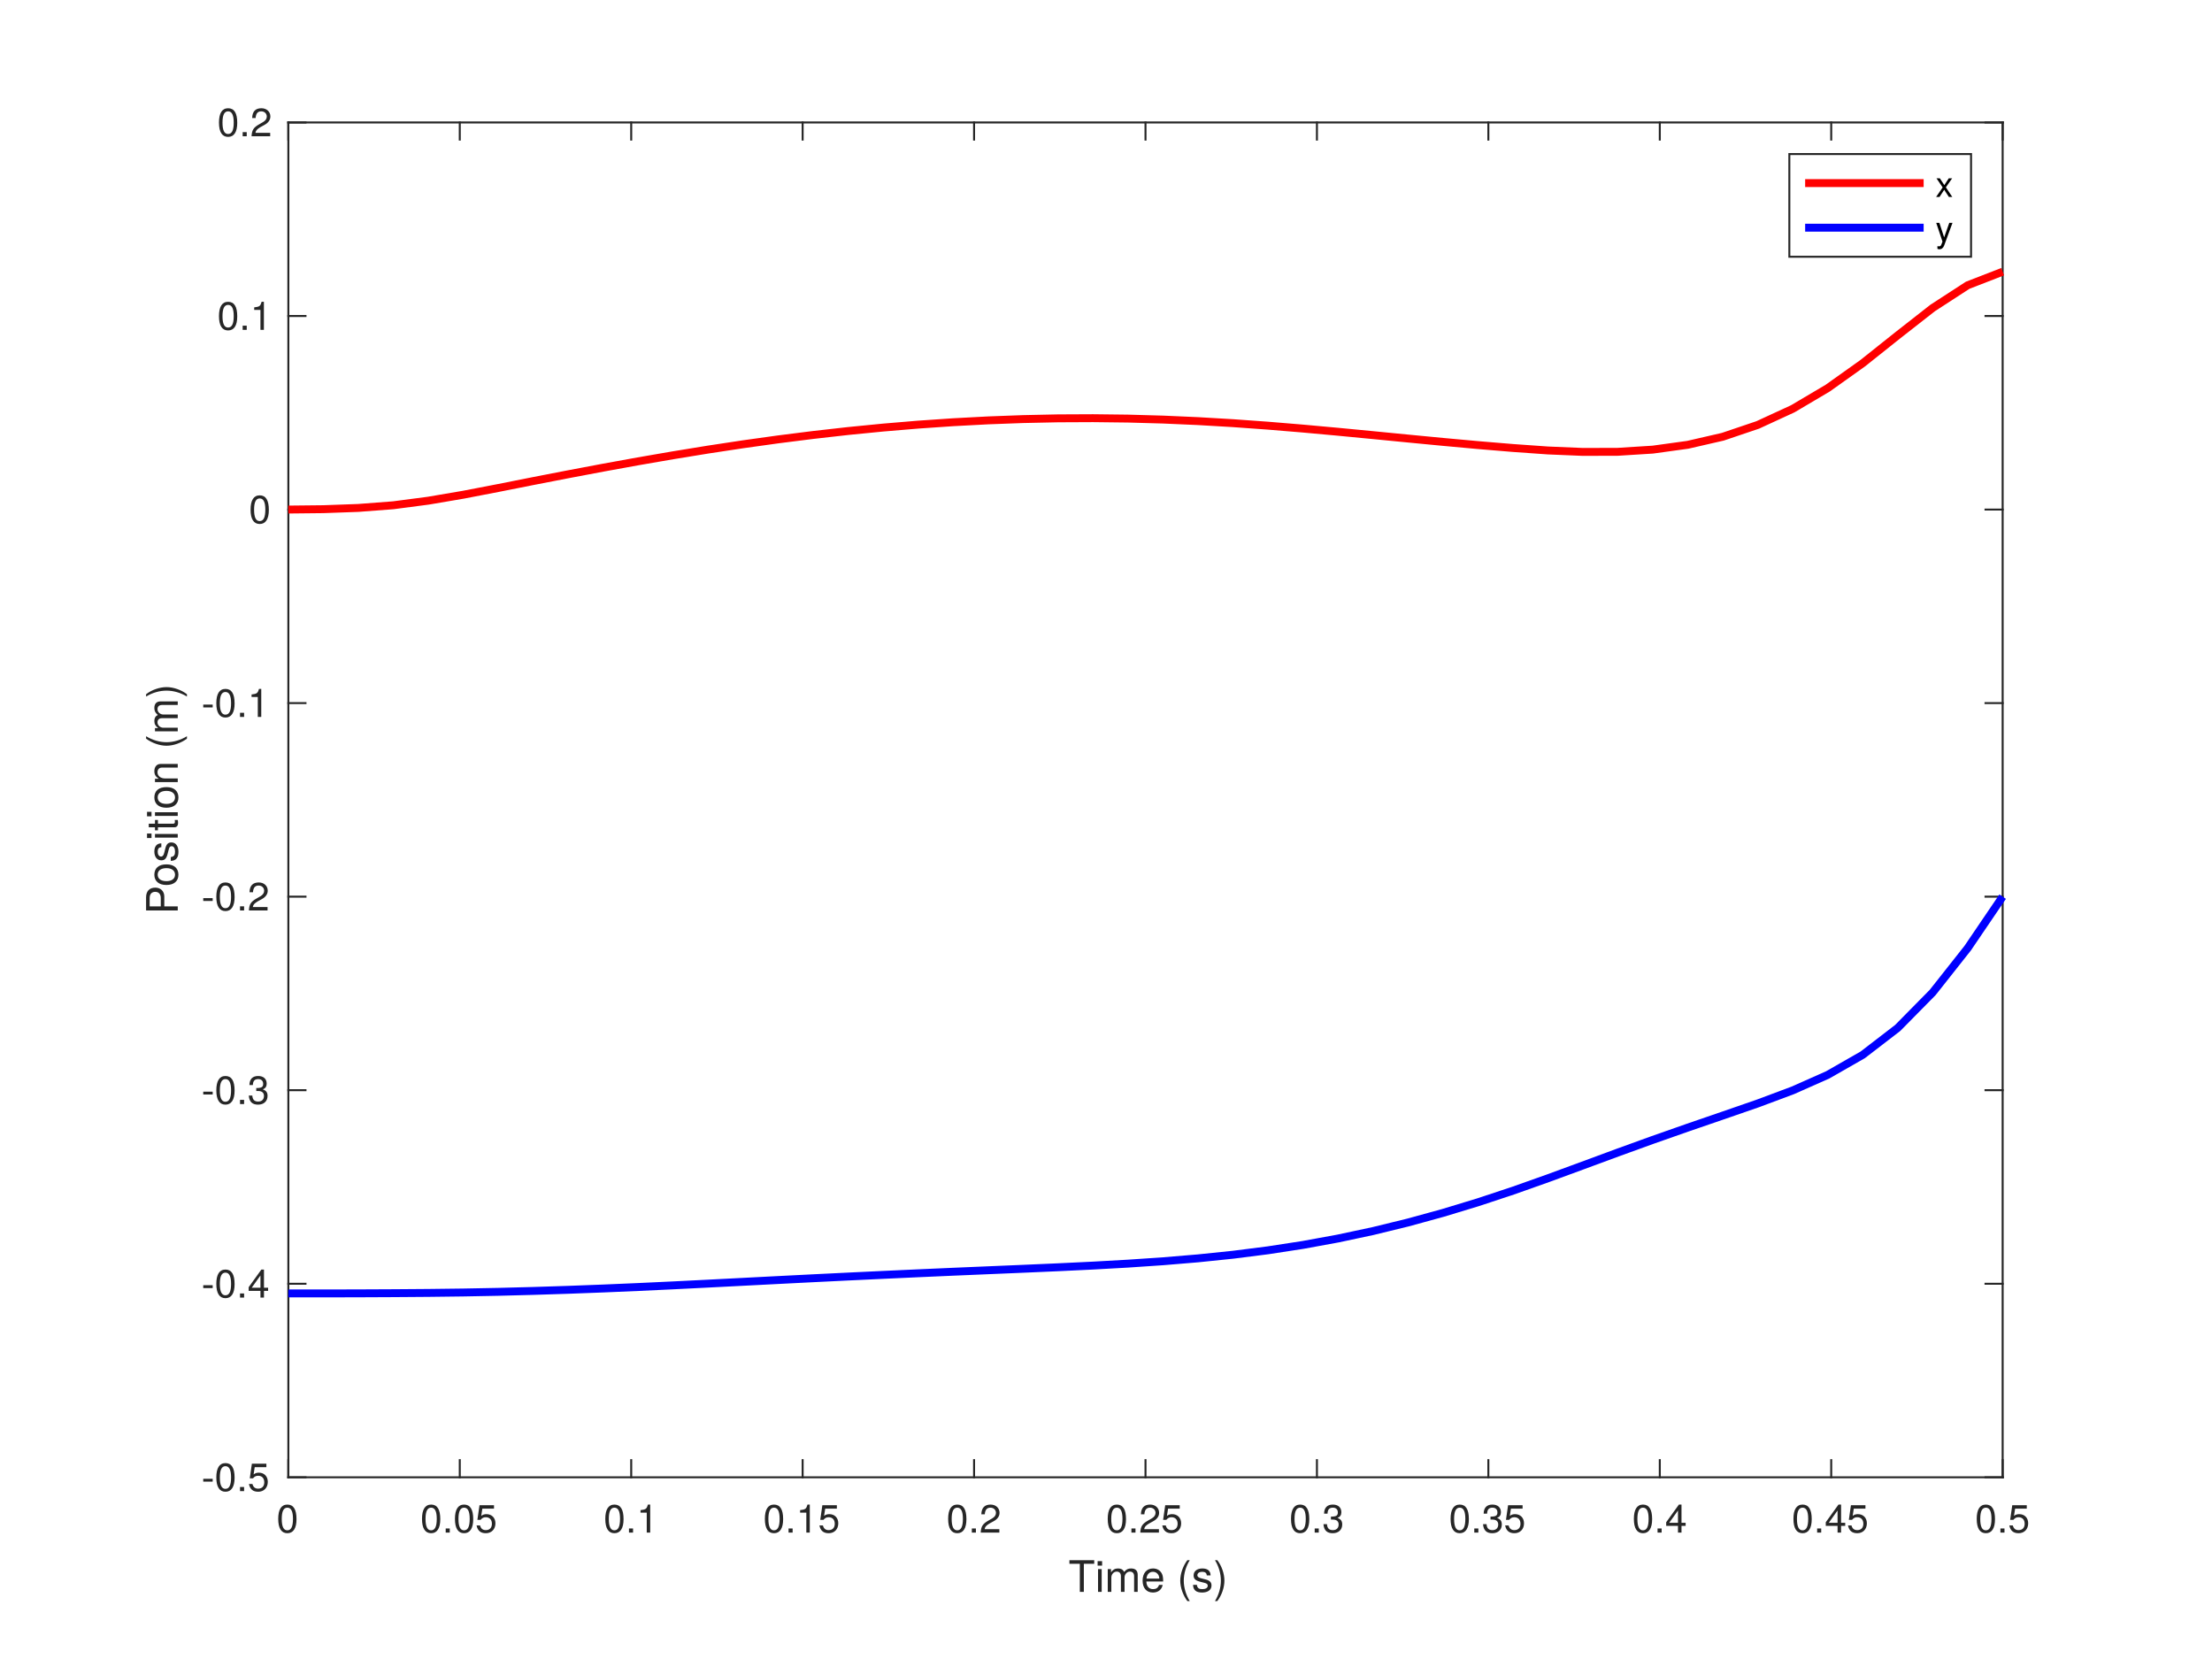
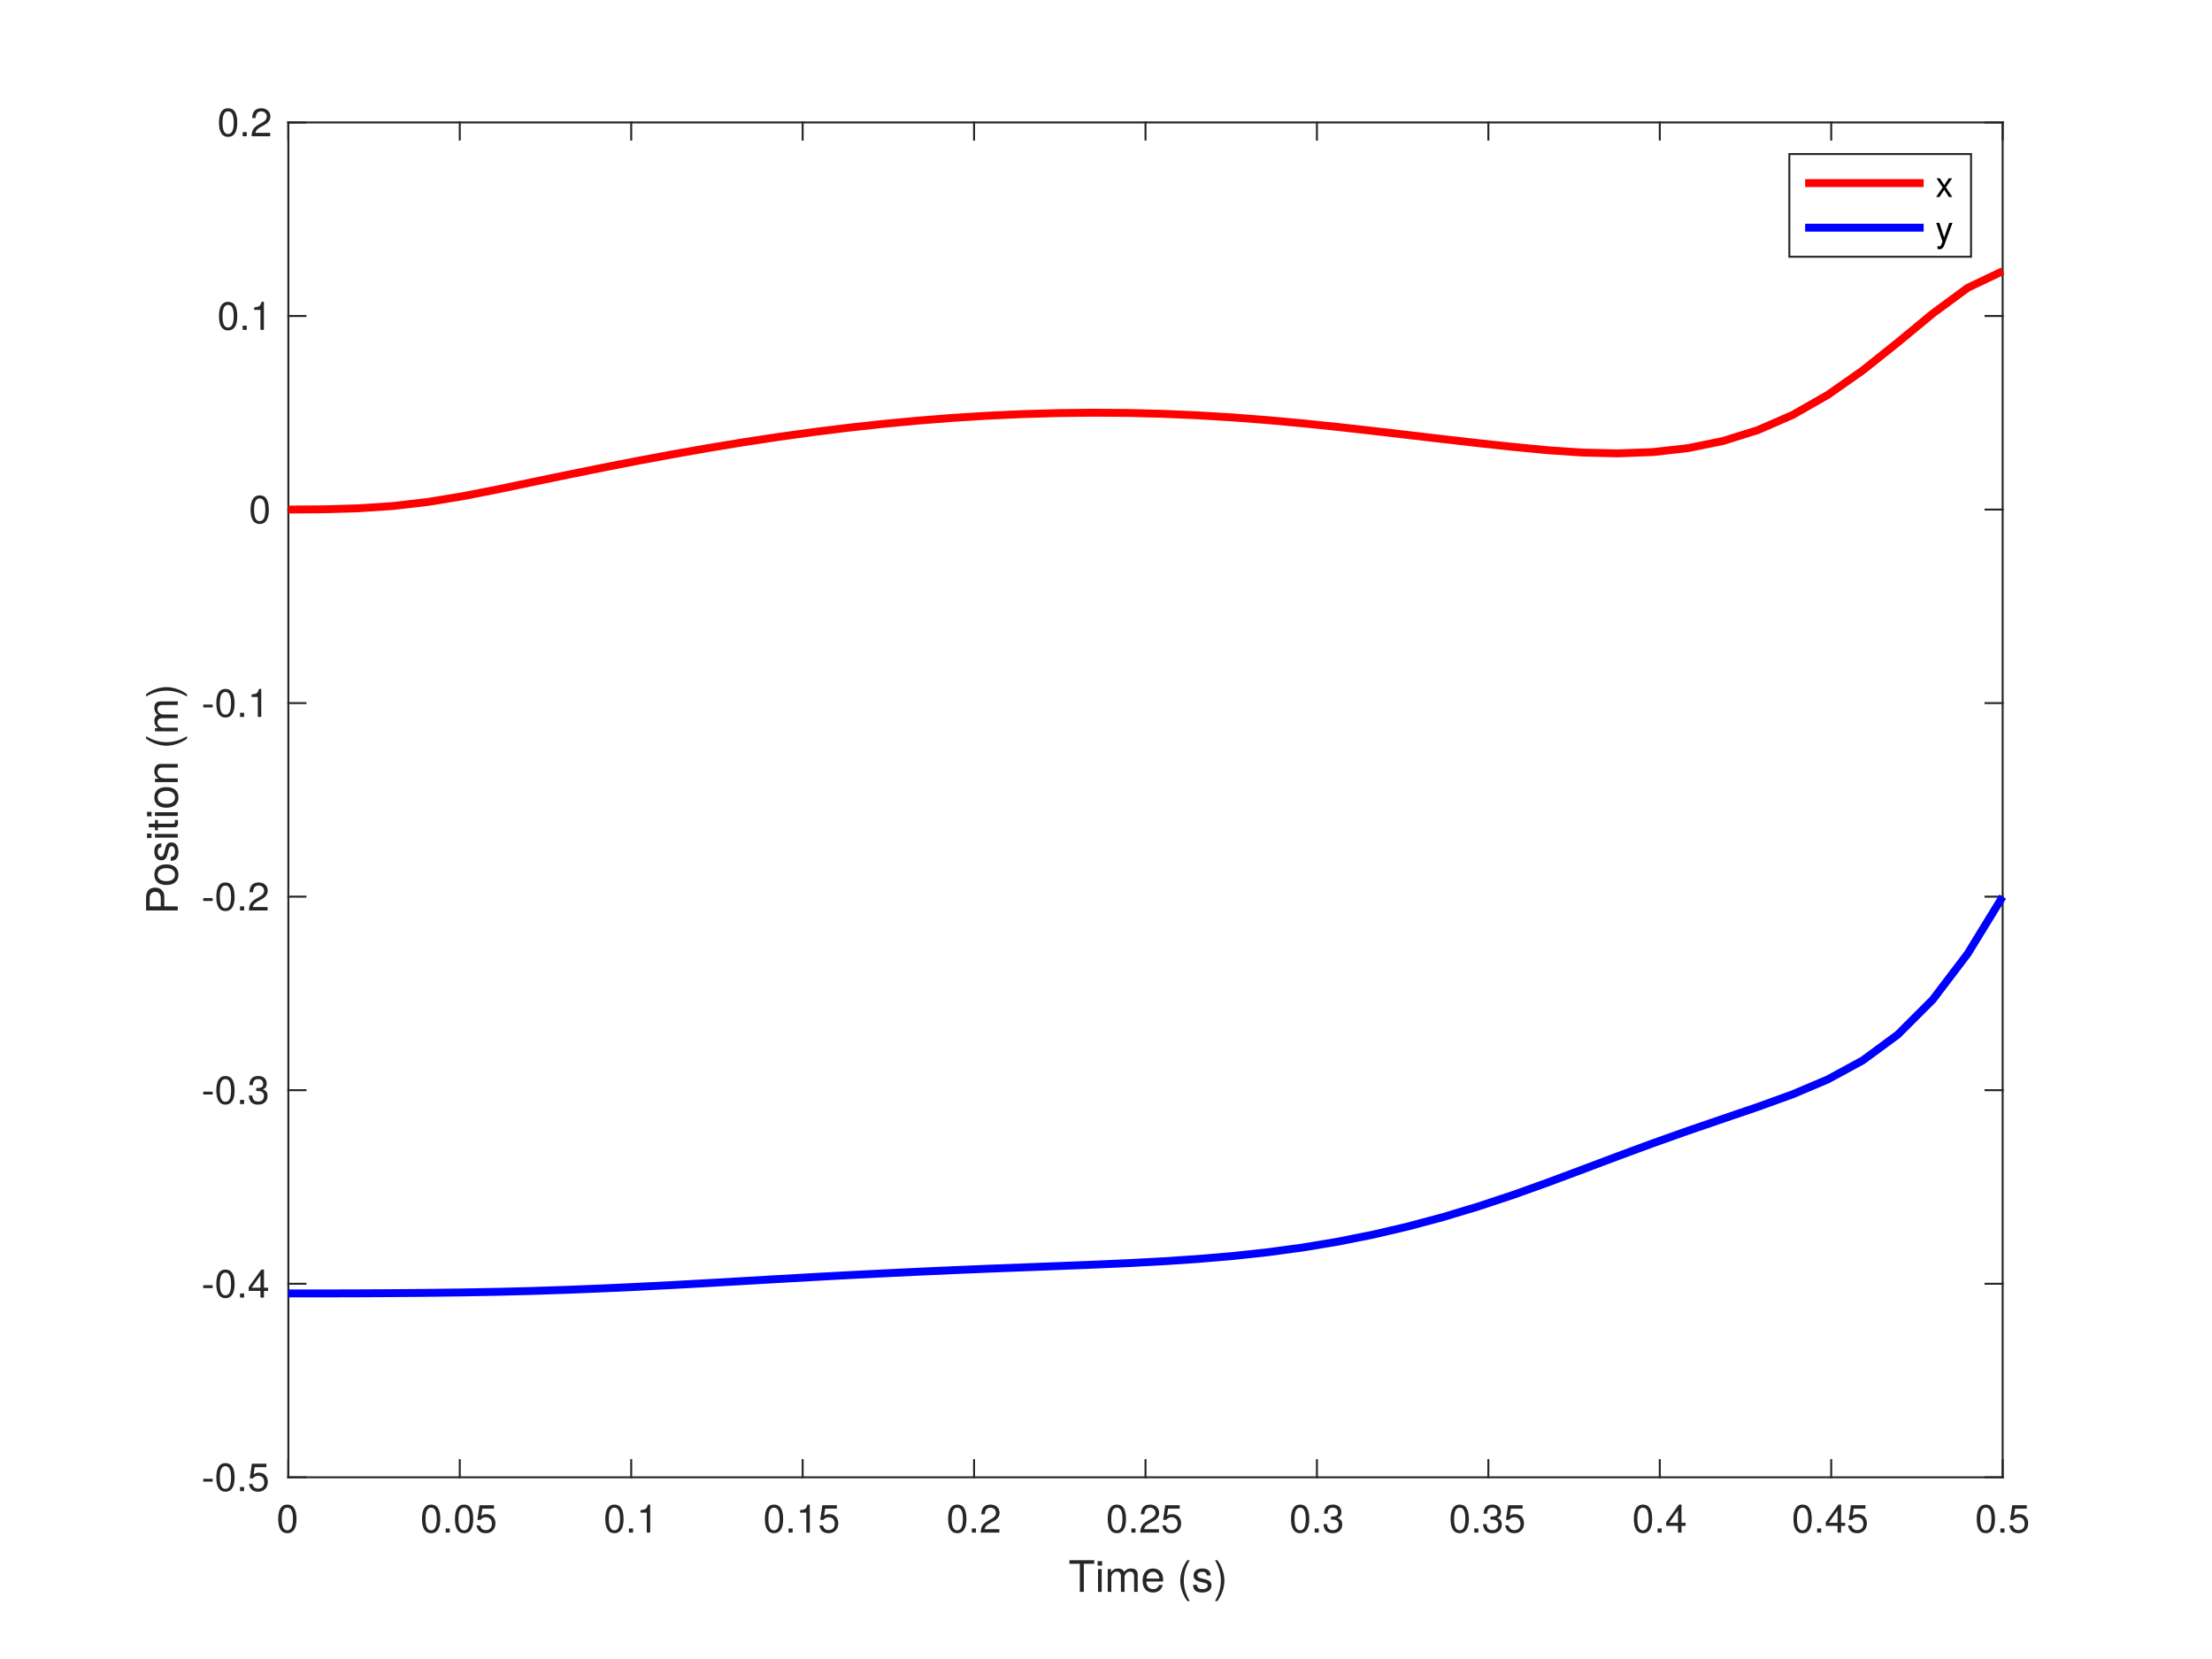
<svg xmlns="http://www.w3.org/2000/svg" style="fill-opacity:1; color-rendering:auto; color-interpolation:auto; text-rendering:auto; stroke:black; stroke-linecap:square; stroke-miterlimit:10; shape-rendering:auto; stroke-opacity:1; fill:black; stroke-dasharray:none; font-weight:normal; stroke-width:1; font-family:'Dialog'; font-style:normal; stroke-linejoin:miter; font-size:12px; stroke-dashoffset:0; image-rendering:auto;" width="560" height="420">
  <defs id="genericDefs" />
  <g>
    <defs id="defs1">
      <clipPath clipPathUnits="userSpaceOnUse" id="clipPath1">
        <path d="M0 0 L560 0 L560 420 L0 420 L0 0 Z" />
      </clipPath>
      <font horiz-adv-x="50.0" id="font1">
        <font-face ascent="95.2" descent="21.3" units-per-em="100" style="font-style:normal; font-family:Helvetica Neue; font-weight:normal;" />
        <missing-glyph horiz-adv-x="50.0" d="M40.9 66.6 L10.2 66.6 L10.2 4.7 L40.9 4.7 ZM46 71.2 L46 0.1 L5.1 0.1 L5.1 71.2 Z" />
        <glyph unicode="0" horiz-adv-x="55.6" d="M13.2 34.9 Q13.2 37.5 13.25 40.65 Q13.3 43.8 13.75 46.95 Q14.2 50.1 15.05 53.1 Q15.9 56.1 17.55 58.35 Q19.2 60.6 21.7 62 Q24.2 63.4 27.8 63.4 Q31.4 63.4 33.9 62 Q36.4 60.6 38.05 58.35 Q39.7 56.1 40.55 53.1 Q41.4 50.1 41.85 46.95 Q42.3 43.8 42.35 40.65 Q42.4 37.5 42.4 34.9 Q42.4 30.9 42.15 25.95 Q41.9 21 40.55 16.65 Q39.2 12.3 36.2 9.3 Q33.2 6.3 27.8 6.3 Q22.4 6.3 19.4 9.3 Q16.4 12.3 15.05 16.65 Q13.7 21 13.45 25.95 Q13.2 30.9 13.2 34.9 ZM4.2 34.8 Q4.2 30.9 4.4 26.7 Q4.6 22.5 5.4 18.5 Q6.2 14.5 7.7 10.95 Q9.2 7.4 11.8 4.7 Q14.4 2 18.35 0.45 Q22.3 -1.1 27.8 -1.1 Q33.4 -1.1 37.3 0.45 Q41.2 2 43.8 4.7 Q46.4 7.4 47.9 10.95 Q49.4 14.5 50.2 18.5 Q51 22.5 51.2 26.7 Q51.4 30.9 51.4 34.8 Q51.4 38.7 51.2 42.9 Q51 47.1 50.2 51.1 Q49.4 55.1 47.9 58.7 Q46.4 62.3 43.8 65 Q41.2 67.7 37.25 69.3 Q33.3 70.9 27.8 70.9 Q22.3 70.9 18.35 69.3 Q14.4 67.7 11.8 65 Q9.2 62.3 7.7 58.7 Q6.2 55.1 5.4 51.1 Q4.6 47.1 4.4 42.9 Q4.2 38.7 4.2 34.8 Z" />
        <glyph unicode="5" horiz-adv-x="55.6" d="M47 62.2 L47 69.7 L12 69.7 L5.4 32.9 L12.7 32.5 Q15.2 35.5 18.45 37.35 Q21.7 39.2 25.9 39.2 Q29.5 39.2 32.45 38 Q35.4 36.8 37.5 34.65 Q39.6 32.5 40.75 29.55 Q41.9 26.6 41.9 23.1 Q41.9 18.9 40.7 15.75 Q39.5 12.6 37.45 10.5 Q35.4 8.4 32.65 7.35 Q29.9 6.3 26.9 6.3 Q23.7 6.3 21.05 7.25 Q18.4 8.2 16.45 9.95 Q14.5 11.7 13.35 14.05 Q12.2 16.4 12 19.1 L3.5 19.1 Q3.6 14.3 5.4 10.5 Q7.2 6.7 10.3 4.15 Q13.4 1.6 17.45 0.25 Q21.5 -1.1 26.1 -1.1 Q32.3 -1.1 36.95 0.85 Q41.6 2.8 44.7 6.1 Q47.8 9.4 49.35 13.65 Q50.9 17.9 50.9 22.4 Q50.9 28.5 49.1 33.05 Q47.3 37.6 44.2 40.65 Q41.1 43.7 36.9 45.2 Q32.7 46.7 28 46.7 Q24.4 46.7 20.75 45.45 Q17.1 44.2 14.8 41.6 L14.6 41.8 L18.4 62.2 Z" />
        <glyph unicode="." horiz-adv-x="27.8" d="M8.3 11.1 L8.3 0 L19.4 0 L19.4 11.1 Z" />
        <glyph unicode="1" horiz-adv-x="55.6" d="M35.6 0 L35.6 70.9 L29.1 70.9 Q28.4 66.9 26.5 64.3 Q24.6 61.7 21.85 60.2 Q19.1 58.7 15.7 58.15 Q12.3 57.6 8.7 57.6 L8.7 50.8 L27.1 50.8 L27.1 0 Z" />
        <glyph unicode="2" horiz-adv-x="55.6" d="M4.4 45.8 L12.9 45.8 Q12.8 49 13.55 52.15 Q14.3 55.3 16 57.8 Q17.7 60.3 20.35 61.85 Q23 63.4 26.7 63.4 Q29.5 63.4 32 62.5 Q34.5 61.6 36.35 59.9 Q38.2 58.2 39.3 55.85 Q40.4 53.5 40.4 50.6 Q40.4 46.9 39.25 44.1 Q38.1 41.3 35.85 38.9 Q33.6 36.5 30.2 34.15 Q26.8 31.8 22.3 29 Q18.6 26.8 15.2 24.3 Q11.8 21.8 9.1 18.5 Q6.4 15.2 4.65 10.75 Q2.9 6.3 2.4 0 L48.7 0 L48.7 7.5 L12.3 7.5 Q12.9 10.8 14.85 13.35 Q16.8 15.9 19.55 18.1 Q22.3 20.3 25.6 22.25 Q28.9 24.2 32.2 26.2 Q35.5 28.3 38.6 30.6 Q41.7 32.9 44.1 35.75 Q46.5 38.6 47.95 42.2 Q49.4 45.8 49.4 50.5 Q49.4 55.5 47.65 59.3 Q45.9 63.1 42.9 65.65 Q39.9 68.2 35.85 69.55 Q31.8 70.9 27.2 70.9 Q21.6 70.9 17.2 69 Q12.8 67.1 9.85 63.75 Q6.9 60.4 5.5 55.8 Q4.1 51.2 4.4 45.8 Z" />
        <glyph unicode="3" horiz-adv-x="55.6" d="M21.8 40.5 L21.8 33.3 Q24.2 33.6 26.9 33.6 Q30.1 33.6 32.85 32.75 Q35.6 31.9 37.6 30.15 Q39.6 28.4 40.8 25.85 Q42 23.3 42 20 Q42 16.8 40.75 14.25 Q39.5 11.7 37.4 9.95 Q35.3 8.2 32.5 7.25 Q29.7 6.3 26.6 6.3 Q19.3 6.3 15.5 10.65 Q11.7 15 11.5 21.9 L3 21.9 Q2.9 16.4 4.55 12.1 Q6.2 7.8 9.3 4.85 Q12.4 1.9 16.8 0.4 Q21.2 -1.1 26.6 -1.1 Q31.6 -1.1 36.05 0.25 Q40.5 1.6 43.8 4.3 Q47.1 7 49.05 11.05 Q51 15.1 51 20.4 Q51 26.8 47.85 31.5 Q44.7 36.2 38.2 37.6 L38.2 37.8 Q42.4 39.7 45.2 43.4 Q48 47.1 48 51.9 Q48 56.8 46.35 60.4 Q44.7 64 41.8 66.3 Q38.9 68.6 34.95 69.75 Q31 70.9 26.4 70.9 Q21.1 70.9 17.05 69.2 Q13 67.5 10.3 64.5 Q7.6 61.5 6.15 57.3 Q4.7 53.1 4.5 48 L13 48 Q13 51.1 13.8 53.9 Q14.6 56.7 16.25 58.8 Q17.9 60.9 20.45 62.15 Q23 63.4 26.4 63.4 Q31.8 63.4 35.4 60.55 Q39 57.7 39 52 Q39 49.2 37.9 47 Q36.8 44.8 34.95 43.35 Q33.1 41.9 30.65 41.15 Q28.2 40.4 25.5 40.4 L23.7 40.4 Q23.2 40.4 22.7 40.4 Q22.3 40.4 21.8 40.5 Z" />
        <glyph unicode="4" horiz-adv-x="55.6" d="M33.9 24.1 L10.1 24.1 L33.7 58.8 L33.9 58.8 ZM41.9 24.1 L41.9 70.9 L35.1 70.9 L2.8 24.8 L2.8 16.6 L33.9 16.6 L33.9 0 L41.9 0 L41.9 16.6 L51.5 16.6 L51.5 24.1 Z" />
        <glyph unicode=")" horiz-adv-x="25.9" d="M-0.9 -19.7 L5.5 -19.7 Q13.3 -9.4 17.25 2.55 Q21.2 14.5 21.2 26.3 Q21.2 32.9 20.1 38.9 Q19 44.9 16.95 50.65 Q14.9 56.4 12 61.95 Q9.1 67.5 5.5 73.1 L-0.9 73.1 Q6.1 61.6 9.15 50.25 Q12.2 38.9 12.2 26.3 Q12.2 14.1 9.2 2.85 Q6.2 -8.4 -0.9 -19.7 Z" />
        <glyph unicode="s" horiz-adv-x="50.0" d="M11.6 16.3 L3.1 16.3 Q3.3 11.5 5.1 8.15 Q6.9 4.8 9.9 2.75 Q12.9 0.7 16.8 -0.2 Q20.7 -1.1 25 -1.1 Q28.9 -1.1 32.85 -0.35 Q36.8 0.4 39.95 2.3 Q43.1 4.2 45.05 7.3 Q47 10.4 47 15.1 Q47 18.8 45.55 21.3 Q44.1 23.8 41.75 25.45 Q39.4 27.1 36.35 28.1 Q33.3 29.1 30.1 29.8 Q27.1 30.5 24.1 31.15 Q21.1 31.8 18.7 32.75 Q16.3 33.7 14.75 35.15 Q13.2 36.6 13.2 38.8 Q13.2 40.8 14.2 42.05 Q15.2 43.3 16.8 44.05 Q18.4 44.8 20.35 45.1 Q22.3 45.4 24.2 45.4 Q26.3 45.4 28.35 44.95 Q30.4 44.5 32.1 43.5 Q33.8 42.5 34.9 40.85 Q36 39.2 36.2 36.7 L44.7 36.7 Q44.4 41.4 42.7 44.55 Q41 47.7 38.15 49.55 Q35.3 51.4 31.6 52.15 Q27.9 52.9 23.5 52.9 Q20.1 52.9 16.65 52.05 Q13.2 51.2 10.45 49.45 Q7.7 47.7 5.95 44.9 Q4.2 42.1 4.2 38.2 Q4.2 33.2 6.7 30.4 Q9.2 27.6 12.95 26.05 Q16.7 24.5 21.1 23.65 Q25.5 22.8 29.25 21.75 Q33 20.7 35.5 19 Q38 17.3 38 14 Q38 11.6 36.8 10.05 Q35.6 8.5 33.75 7.7 Q31.9 6.9 29.7 6.6 Q27.5 6.3 25.5 6.3 Q22.9 6.3 20.45 6.8 Q18 7.3 16.05 8.45 Q14.1 9.6 12.9 11.55 Q11.7 13.5 11.6 16.3 Z" />
        <glyph unicode="(" horiz-adv-x="25.9" d="M20.4 -19.7 L26.9 -19.7 Q19.8 -8.2 16.75 3.1 Q13.7 14.4 13.7 27 Q13.7 39.3 16.7 50.5 Q19.7 61.7 26.9 73.1 L20.4 73.1 Q12.6 62.8 8.65 50.8 Q4.7 38.8 4.7 27 Q4.7 20.4 5.8 14.4 Q6.9 8.4 8.95 2.7 Q11 -3 13.9 -8.55 Q16.8 -14.1 20.4 -19.7 Z" />
        <glyph unicode=" " horiz-adv-x="27.8" d="" />
        <glyph unicode="e" horiz-adv-x="53.7" d="M42.3 30.8 L12.6 30.8 Q12.8 33.8 13.9 36.45 Q15 39.1 16.9 41.1 Q18.8 43.1 21.45 44.25 Q24.1 45.4 27.4 45.4 Q30.6 45.4 33.25 44.25 Q35.9 43.1 37.85 41.15 Q39.8 39.2 40.95 36.5 Q42.1 33.8 42.3 30.8 ZM50.5 16.4 L42.1 16.4 Q41 11.3 37.55 8.8 Q34.1 6.3 28.7 6.3 Q24.5 6.3 21.4 7.7 Q18.3 9.1 16.3 11.45 Q14.3 13.8 13.4 16.85 Q12.5 19.9 12.6 23.3 L51.3 23.3 Q51.5 28 50.45 33.2 Q49.4 38.4 46.65 42.8 Q43.9 47.2 39.35 50.05 Q34.8 52.9 27.9 52.9 Q22.6 52.9 18.15 50.9 Q13.7 48.9 10.45 45.3 Q7.2 41.7 5.4 36.8 Q3.6 31.9 3.6 26 Q3.8 20.1 5.35 15.1 Q6.9 10.1 10 6.5 Q13.1 2.9 17.65 0.9 Q22.2 -1.1 28.4 -1.1 Q37.2 -1.1 43 3.3 Q48.8 7.7 50.5 16.4 Z" />
        <glyph unicode="m" horiz-adv-x="85.3" d="M6.4 51.7 L6.4 0 L14.9 0 L14.9 32.2 Q14.9 33.7 15.65 35.95 Q16.4 38.2 18.05 40.3 Q19.7 42.4 22.35 43.9 Q25 45.4 28.7 45.4 Q31.6 45.4 33.45 44.55 Q35.3 43.7 36.4 42.15 Q37.5 40.6 37.95 38.5 Q38.4 36.4 38.4 33.9 L38.4 0 L46.9 0 L46.9 32.2 Q46.9 38.2 50.5 41.8 Q54.1 45.4 60.4 45.4 Q63.5 45.4 65.45 44.5 Q67.4 43.6 68.5 42.05 Q69.6 40.5 70 38.4 Q70.4 36.3 70.4 33.9 L70.4 0 L78.9 0 L78.9 37.9 Q78.9 41.9 77.65 44.75 Q76.4 47.6 74.15 49.4 Q71.9 51.2 68.75 52.05 Q65.6 52.9 61.7 52.9 Q56.6 52.9 52.35 50.6 Q48.1 48.3 45.5 44.1 Q43.9 48.9 40 50.9 Q36.1 52.9 31.3 52.9 Q20.4 52.9 14.6 44.1 L14.4 44.1 L14.4 51.7 Z" />
        <glyph unicode="i" horiz-adv-x="22.2" d="M15.4 61 L15.4 71.4 L6.9 71.4 L6.9 61 ZM6.9 51.7 L6.9 0 L15.4 0 L15.4 51.7 Z" />
        <glyph unicode="T" horiz-adv-x="57.4" d="M24 63.4 L24 0 L33.5 0 L33.5 63.4 L57.3 63.4 L57.3 71.4 L0.2 71.4 L0.2 63.4 Z" />
        <glyph unicode="-" horiz-adv-x="38.9" d="M5 31.8 L5 23.8 L33.9 23.8 L33.9 31.8 Z" />
        <glyph unicode="n" horiz-adv-x="55.6" d="M6.4 51.7 L6.4 0 L14.9 0 L14.9 29.2 Q14.9 32.7 15.85 35.65 Q16.8 38.6 18.7 40.8 Q20.6 43 23.45 44.2 Q26.3 45.4 30.2 45.4 Q35.1 45.4 37.9 42.6 Q40.7 39.8 40.7 35 L40.7 0 L49.2 0 L49.2 34 Q49.2 38.2 48.35 41.65 Q47.5 45.1 45.4 47.6 Q43.3 50.1 39.9 51.5 Q36.5 52.9 31.4 52.9 Q19.9 52.9 14.6 43.5 L14.4 43.5 L14.4 51.7 Z" />
        <glyph unicode="t" horiz-adv-x="31.5" d="M18.2 51.7 L18.2 67.2 L9.7 67.2 L9.7 51.7 L0.9 51.7 L0.9 44.2 L9.7 44.2 L9.7 11.3 Q9.7 7.7 10.4 5.5 Q11.1 3.3 12.55 2.1 Q14 0.9 16.35 0.45 Q18.7 0 22 0 L28.5 0 L28.5 7.5 L24.6 7.5 Q22.6 7.5 21.35 7.65 Q20.1 7.8 19.4 8.3 Q18.7 8.8 18.45 9.7 Q18.2 10.6 18.2 12.1 L18.2 44.2 L28.5 44.2 L28.5 51.7 Z" />
        <glyph unicode="o" horiz-adv-x="57.4" d="M12.6 25.8 Q12.6 30.5 13.85 34.15 Q15.1 37.8 17.3 40.3 Q19.5 42.8 22.45 44.1 Q25.4 45.4 28.7 45.4 Q32 45.4 34.95 44.1 Q37.9 42.8 40.1 40.3 Q42.3 37.8 43.55 34.15 Q44.8 30.5 44.8 25.8 Q44.8 21.1 43.55 17.45 Q42.3 13.8 40.1 11.35 Q37.9 8.9 34.95 7.6 Q32 6.3 28.7 6.3 Q25.4 6.3 22.45 7.6 Q19.5 8.9 17.3 11.35 Q15.1 13.8 13.85 17.45 Q12.6 21.1 12.6 25.8 ZM3.6 25.8 Q3.6 20.1 5.2 15.2 Q6.8 10.3 10 6.65 Q13.2 3 17.9 0.95 Q22.6 -1.1 28.7 -1.1 Q34.9 -1.1 39.55 0.95 Q44.2 3 47.4 6.65 Q50.6 10.3 52.2 15.2 Q53.8 20.1 53.8 25.8 Q53.8 31.5 52.2 36.45 Q50.6 41.4 47.4 45.05 Q44.2 48.7 39.55 50.8 Q34.9 52.9 28.7 52.9 Q22.6 52.9 17.9 50.8 Q13.2 48.7 10 45.05 Q6.8 41.4 5.2 36.45 Q3.6 31.5 3.6 25.8 Z" />
        <glyph unicode="P" horiz-adv-x="64.8" d="M17.3 37.2 L17.3 63.4 L35.9 63.4 Q44 63.4 47.75 60.05 Q51.5 56.7 51.5 50.3 Q51.5 43.9 47.75 40.5 Q44 37.1 35.9 37.2 ZM7.8 71.4 L7.8 0 L17.3 0 L17.3 29.2 L39.1 29.2 Q49.9 29.1 55.45 34.7 Q61 40.3 61 50.3 Q61 60.3 55.45 65.85 Q49.9 71.4 39.1 71.4 Z" />
        <glyph unicode="x" horiz-adv-x="51.8" d="M20.3 27.2 L0.9 0 L11.2 0 L25.6 21.4 L40 0 L50.9 0 L30.9 27.9 L48.7 51.7 L38.5 51.7 L25.6 33.6 L13.2 51.7 L2.3 51.7 Z" />
        <glyph unicode="y" horiz-adv-x="50.0" d="M26.7 -6.9 Q25.2 -10.7 23.75 -13.3 Q22.3 -15.9 20.55 -17.55 Q18.8 -19.2 16.65 -19.95 Q14.5 -20.7 11.7 -20.7 Q10.2 -20.7 8.7 -20.5 Q7.2 -20.3 5.8 -19.8 L5.8 -12 Q6.9 -12.5 8.35 -12.85 Q9.8 -13.2 10.8 -13.2 Q13.4 -13.2 15.15 -11.95 Q16.9 -10.7 17.8 -8.4 L21.3 0.3 L0.8 51.7 L10.4 51.7 L25.5 9.4 L25.7 9.4 L40.2 51.7 L49.2 51.7 Z" />
      </font>
    </defs>
    <g style="fill:white; stroke:white;">
      <rect x="0" y="0" width="560" style="clip-path:url(#clipPath1); stroke:none;" height="420" />
    </g>
    <g style="fill:white; text-rendering:optimizeSpeed; color-rendering:optimizeSpeed; image-rendering:optimizeSpeed; shape-rendering:crispEdges; stroke:white; color-interpolation:sRGB;">
      <rect x="0" width="560" height="420" y="0" style="stroke:none;" />
      <path style="stroke:none;" d="M73 374 L507 374 L507 31 L73 31 Z" />
    </g>
    <g style="fill:rgb(38,38,38); text-rendering:geometricPrecision; image-rendering:optimizeQuality; color-rendering:optimizeQuality; stroke-linejoin:round; stroke:rgb(38,38,38); color-interpolation:linearRGB; stroke-width:0.5;">
      <line y2="374" style="fill:none;" x1="73" x2="507" y1="374" />
      <line y2="31" style="fill:none;" x1="73" x2="507" y1="31" />
      <line y2="369.66" style="fill:none;" x1="73" x2="73" y1="374" />
      <line y2="369.66" style="fill:none;" x1="116.4" x2="116.4" y1="374" />
      <line y2="369.66" style="fill:none;" x1="159.8" x2="159.8" y1="374" />
      <line y2="369.66" style="fill:none;" x1="203.2" x2="203.2" y1="374" />
      <line y2="369.66" style="fill:none;" x1="246.6" x2="246.6" y1="374" />
      <line y2="369.66" style="fill:none;" x1="290" x2="290" y1="374" />
      <line y2="369.66" style="fill:none;" x1="333.4" x2="333.4" y1="374" />
      <line y2="369.66" style="fill:none;" x1="376.8" x2="376.8" y1="374" />
      <line y2="369.66" style="fill:none;" x1="420.2" x2="420.2" y1="374" />
      <line y2="369.66" style="fill:none;" x1="463.6" x2="463.6" y1="374" />
      <line y2="369.66" style="fill:none;" x1="507" x2="507" y1="374" />
      <line y2="35.34" style="fill:none;" x1="73" x2="73" y1="31" />
      <line y2="35.34" style="fill:none;" x1="116.4" x2="116.4" y1="31" />
      <line y2="35.34" style="fill:none;" x1="159.8" x2="159.8" y1="31" />
      <line y2="35.34" style="fill:none;" x1="203.2" x2="203.2" y1="31" />
      <line y2="35.34" style="fill:none;" x1="246.6" x2="246.6" y1="31" />
      <line y2="35.34" style="fill:none;" x1="290" x2="290" y1="31" />
      <line y2="35.34" style="fill:none;" x1="333.4" x2="333.4" y1="31" />
      <line y2="35.34" style="fill:none;" x1="376.8" x2="376.8" y1="31" />
      <line y2="35.34" style="fill:none;" x1="420.2" x2="420.2" y1="31" />
      <line y2="35.34" style="fill:none;" x1="463.6" x2="463.6" y1="31" />
      <line y2="35.34" style="fill:none;" x1="507" x2="507" y1="31" />
    </g>
    <g transform="translate(73,378)" style="font-size:10px; fill:rgb(38,38,38); text-rendering:geometricPrecision; image-rendering:optimizeQuality; color-rendering:optimizeQuality; font-family:'Helvetica Neue'; stroke:rgb(38,38,38); color-interpolation:linearRGB;">
      <text x="-3" xml:space="preserve" y="10" style="stroke:none;">0</text>
    </g>
    <g transform="translate(116.4,378)" style="font-size:10px; fill:rgb(38,38,38); text-rendering:geometricPrecision; image-rendering:optimizeQuality; color-rendering:optimizeQuality; font-family:'Helvetica Neue'; stroke:rgb(38,38,38); color-interpolation:linearRGB;">
      <text x="-10" xml:space="preserve" y="10" style="stroke:none;">0.05</text>
    </g>
    <g transform="translate(159.8,378)" style="font-size:10px; fill:rgb(38,38,38); text-rendering:geometricPrecision; image-rendering:optimizeQuality; color-rendering:optimizeQuality; font-family:'Helvetica Neue'; stroke:rgb(38,38,38); color-interpolation:linearRGB;">
      <text x="-7" xml:space="preserve" y="10" style="stroke:none;">0.1</text>
    </g>
    <g transform="translate(203.2,378)" style="font-size:10px; fill:rgb(38,38,38); text-rendering:geometricPrecision; image-rendering:optimizeQuality; color-rendering:optimizeQuality; font-family:'Helvetica Neue'; stroke:rgb(38,38,38); color-interpolation:linearRGB;">
      <text x="-10" xml:space="preserve" y="10" style="stroke:none;">0.15</text>
    </g>
    <g transform="translate(246.6,378)" style="font-size:10px; fill:rgb(38,38,38); text-rendering:geometricPrecision; image-rendering:optimizeQuality; color-rendering:optimizeQuality; font-family:'Helvetica Neue'; stroke:rgb(38,38,38); color-interpolation:linearRGB;">
      <text x="-7" xml:space="preserve" y="10" style="stroke:none;">0.2</text>
    </g>
    <g transform="translate(290,378)" style="font-size:10px; fill:rgb(38,38,38); text-rendering:geometricPrecision; image-rendering:optimizeQuality; color-rendering:optimizeQuality; font-family:'Helvetica Neue'; stroke:rgb(38,38,38); color-interpolation:linearRGB;">
      <text x="-10" xml:space="preserve" y="10" style="stroke:none;">0.25</text>
    </g>
    <g transform="translate(333.4,378)" style="font-size:10px; fill:rgb(38,38,38); text-rendering:geometricPrecision; image-rendering:optimizeQuality; color-rendering:optimizeQuality; font-family:'Helvetica Neue'; stroke:rgb(38,38,38); color-interpolation:linearRGB;">
      <text x="-7" xml:space="preserve" y="10" style="stroke:none;">0.3</text>
    </g>
    <g transform="translate(376.8,378)" style="font-size:10px; fill:rgb(38,38,38); text-rendering:geometricPrecision; image-rendering:optimizeQuality; color-rendering:optimizeQuality; font-family:'Helvetica Neue'; stroke:rgb(38,38,38); color-interpolation:linearRGB;">
      <text x="-10" xml:space="preserve" y="10" style="stroke:none;">0.35</text>
    </g>
    <g transform="translate(420.2,378)" style="font-size:10px; fill:rgb(38,38,38); text-rendering:geometricPrecision; image-rendering:optimizeQuality; color-rendering:optimizeQuality; font-family:'Helvetica Neue'; stroke:rgb(38,38,38); color-interpolation:linearRGB;">
      <text x="-7" xml:space="preserve" y="10" style="stroke:none;">0.4</text>
    </g>
    <g transform="translate(463.6,378)" style="font-size:10px; fill:rgb(38,38,38); text-rendering:geometricPrecision; image-rendering:optimizeQuality; color-rendering:optimizeQuality; font-family:'Helvetica Neue'; stroke:rgb(38,38,38); color-interpolation:linearRGB;">
      <text x="-10" xml:space="preserve" y="10" style="stroke:none;">0.45</text>
    </g>
    <g transform="translate(507,378)" style="font-size:10px; fill:rgb(38,38,38); text-rendering:geometricPrecision; image-rendering:optimizeQuality; color-rendering:optimizeQuality; font-family:'Helvetica Neue'; stroke:rgb(38,38,38); color-interpolation:linearRGB;">
      <text x="-7" xml:space="preserve" y="10" style="stroke:none;">0.5</text>
    </g>
    <g transform="translate(290.0002,392)" style="font-size:11px; fill:rgb(38,38,38); text-rendering:geometricPrecision; image-rendering:optimizeQuality; color-rendering:optimizeQuality; font-family:'Helvetica Neue'; stroke:rgb(38,38,38); color-interpolation:linearRGB;">
      <text x="-19.5" xml:space="preserve" y="11" style="stroke:none;">Time (s)</text>
    </g>
    <g style="fill:rgb(38,38,38); text-rendering:geometricPrecision; image-rendering:optimizeQuality; color-rendering:optimizeQuality; stroke-linejoin:round; stroke:rgb(38,38,38); color-interpolation:linearRGB; stroke-width:0.5;">
      <line y2="31" style="fill:none;" x1="73" x2="73" y1="374" />
      <line y2="31" style="fill:none;" x1="507" x2="507" y1="374" />
      <line y2="374" style="fill:none;" x1="73" x2="77.34" y1="374" />
      <line y2="325" style="fill:none;" x1="73" x2="77.34" y1="325" />
      <line y2="276" style="fill:none;" x1="73" x2="77.34" y1="276" />
      <line y2="227" style="fill:none;" x1="73" x2="77.34" y1="227" />
      <line y2="178" style="fill:none;" x1="73" x2="77.34" y1="178" />
      <line y2="129" style="fill:none;" x1="73" x2="77.34" y1="129" />
      <line y2="80" style="fill:none;" x1="73" x2="77.34" y1="80" />
      <line y2="31" style="fill:none;" x1="73" x2="77.34" y1="31" />
      <line y2="374" style="fill:none;" x1="507" x2="502.66" y1="374" />
      <line y2="325" style="fill:none;" x1="507" x2="502.66" y1="325" />
      <line y2="276" style="fill:none;" x1="507" x2="502.66" y1="276" />
      <line y2="227" style="fill:none;" x1="507" x2="502.66" y1="227" />
      <line y2="178" style="fill:none;" x1="507" x2="502.66" y1="178" />
      <line y2="129" style="fill:none;" x1="507" x2="502.66" y1="129" />
      <line y2="80" style="fill:none;" x1="507" x2="502.66" y1="80" />
      <line y2="31" style="fill:none;" x1="507" x2="502.66" y1="31" />
    </g>
    <g transform="translate(69,374)" style="font-size:10px; fill:rgb(38,38,38); text-rendering:geometricPrecision; image-rendering:optimizeQuality; color-rendering:optimizeQuality; font-family:'Helvetica Neue'; stroke:rgb(38,38,38); color-interpolation:linearRGB;">
      <text x="-18" xml:space="preserve" y="3.5" style="stroke:none;">-0.5</text>
    </g>
    <g transform="translate(69,325)" style="font-size:10px; fill:rgb(38,38,38); text-rendering:geometricPrecision; image-rendering:optimizeQuality; color-rendering:optimizeQuality; font-family:'Helvetica Neue'; stroke:rgb(38,38,38); color-interpolation:linearRGB;">
      <text x="-18" xml:space="preserve" y="3.5" style="stroke:none;">-0.4</text>
    </g>
    <g transform="translate(69,276)" style="font-size:10px; fill:rgb(38,38,38); text-rendering:geometricPrecision; image-rendering:optimizeQuality; color-rendering:optimizeQuality; font-family:'Helvetica Neue'; stroke:rgb(38,38,38); color-interpolation:linearRGB;">
      <text x="-18" xml:space="preserve" y="3.5" style="stroke:none;">-0.3</text>
    </g>
    <g transform="translate(69,227)" style="font-size:10px; fill:rgb(38,38,38); text-rendering:geometricPrecision; image-rendering:optimizeQuality; color-rendering:optimizeQuality; font-family:'Helvetica Neue'; stroke:rgb(38,38,38); color-interpolation:linearRGB;">
      <text x="-18" xml:space="preserve" y="3.5" style="stroke:none;">-0.2</text>
    </g>
    <g transform="translate(69,178)" style="font-size:10px; fill:rgb(38,38,38); text-rendering:geometricPrecision; image-rendering:optimizeQuality; color-rendering:optimizeQuality; font-family:'Helvetica Neue'; stroke:rgb(38,38,38); color-interpolation:linearRGB;">
      <text x="-18" xml:space="preserve" y="3.5" style="stroke:none;">-0.1</text>
    </g>
    <g transform="translate(69,129)" style="font-size:10px; fill:rgb(38,38,38); text-rendering:geometricPrecision; image-rendering:optimizeQuality; color-rendering:optimizeQuality; font-family:'Helvetica Neue'; stroke:rgb(38,38,38); color-interpolation:linearRGB;">
      <text x="-6" xml:space="preserve" y="3.5" style="stroke:none;">0</text>
    </g>
    <g transform="translate(69,80)" style="font-size:10px; fill:rgb(38,38,38); text-rendering:geometricPrecision; image-rendering:optimizeQuality; color-rendering:optimizeQuality; font-family:'Helvetica Neue'; stroke:rgb(38,38,38); color-interpolation:linearRGB;">
      <text x="-14" xml:space="preserve" y="3.5" style="stroke:none;">0.1</text>
    </g>
    <g transform="translate(69,31)" style="font-size:10px; fill:rgb(38,38,38); text-rendering:geometricPrecision; image-rendering:optimizeQuality; color-rendering:optimizeQuality; font-family:'Helvetica Neue'; stroke:rgb(38,38,38); color-interpolation:linearRGB;">
      <text x="-14" xml:space="preserve" y="3.5" style="stroke:none;">0.2</text>
    </g>
    <g transform="translate(48,202.4998) rotate(-90)" style="font-size:11px; fill:rgb(38,38,38); text-rendering:geometricPrecision; image-rendering:optimizeQuality; color-rendering:optimizeQuality; font-family:'Helvetica Neue'; stroke:rgb(38,38,38); color-interpolation:linearRGB;">
      <text x="-29" xml:space="preserve" y="-3" style="stroke:none;">Position (m)</text>
    </g>
    <g style="stroke-linecap:butt; fill:red; text-rendering:geometricPrecision; image-rendering:optimizeQuality; color-rendering:optimizeQuality; stroke-linejoin:round; stroke:red; color-interpolation:linearRGB; stroke-width:2;">
-       <path d="M73 129 L81.857 128.907 L90.714 128.59 L99.571 127.916 L108.429 126.756 L117.286 125.249 L126.143 123.542 L135 121.785 L143.857 120.065 L152.714 118.394 L161.571 116.786 L170.429 115.256 L179.286 113.813 L188.143 112.471 L197 111.237 L205.857 110.118 L214.714 109.118 L223.571 108.245 L232.429 107.502 L241.286 106.894 L250.143 106.425 L259 106.096 L267.857 105.909 L276.714 105.868 L285.571 105.972 L294.429 106.221 L303.286 106.609 L312.143 107.128 L321 107.764 L329.857 108.498 L338.714 109.304 L347.571 110.154 L356.429 111.02 L365.286 111.87 L374.143 112.677 L383 113.414 L391.857 114.04 L400.714 114.409 L409.571 114.383 L418.429 113.828 L427.286 112.606 L436.143 110.571 L445 107.577 L453.857 103.495 L462.714 98.261 L471.571 91.955 L480.429 84.898 L489.286 77.965 L498.143 72.217 L507 68.782" style="fill:none; fill-rule:evenodd;" />
-       <path d="M73 327.45 L81.857 327.447 L90.714 327.429 L99.571 327.388 L108.429 327.323 L117.286 327.215 L126.143 327.048 L135 326.819 L143.857 326.536 L152.714 326.202 L161.571 325.824 L170.429 325.408 L179.286 324.966 L188.143 324.511 L197 324.056 L205.857 323.609 L214.714 323.175 L223.571 322.755 L232.429 322.35 L241.286 321.959 L250.143 321.585 L259 321.213 L267.857 320.827 L276.714 320.401 L285.571 319.906 L294.429 319.308 L303.286 318.571 L312.143 317.657 L321 316.534 L329.857 315.173 L338.714 313.554 L347.571 311.666 L356.429 309.503 L365.286 307.072 L374.143 304.383 L383 301.451 L391.857 298.31 L400.714 295.056 L409.571 291.785 L418.429 288.577 L427.286 285.468 L436.143 282.424 L445 279.359 L453.857 276.049 L462.714 272.12 L471.571 267.054 L480.429 260.241 L489.286 251.255 L498.143 240.047 L507 227" style="fill:none; fill-rule:evenodd; stroke:blue;" />
+       <path d="M73 129 L81.857 128.937 L90.714 128.681 L99.571 128.099 L108.429 127.06 L117.286 125.6 L126.143 123.864 L135 122.002 L143.857 120.166 L152.714 118.375 L161.571 116.647 L170.429 114.994 L179.286 113.432 L188.143 111.971 L197 110.623 L205.857 109.394 L214.714 108.292 L223.571 107.32 L232.429 106.483 L241.286 105.787 L250.143 105.236 L259 104.832 L267.857 104.579 L276.714 104.481 L285.571 104.542 L294.429 104.763 L303.286 105.145 L312.143 105.682 L321 106.365 L329.857 107.177 L338.714 108.093 L347.571 109.085 L356.429 110.118 L365.286 111.16 L374.143 112.174 L383 113.13 L391.857 113.982 L400.714 114.578 L409.571 114.779 L418.429 114.452 L427.286 113.461 L436.143 111.661 L445 108.9 L453.857 105.036 L462.714 99.983 L471.571 93.782 L480.429 86.712 L489.286 79.391 L498.143 72.869 L507 68.656" style="fill:none; fill-rule:evenodd;" />
+       <path d="M73 327.45 L81.857 327.446 L90.714 327.425 L99.571 327.377 L108.429 327.304 L117.286 327.199 L126.143 327.039 L135 326.815 L143.857 326.524 L152.714 326.172 L161.571 325.765 L170.429 325.314 L179.286 324.827 L188.143 324.318 L197 323.806 L205.857 323.307 L214.714 322.829 L223.571 322.379 L232.429 321.957 L241.286 321.562 L250.143 321.197 L259 320.856 L267.857 320.523 L276.714 320.176 L285.571 319.786 L294.429 319.316 L303.286 318.727 L312.143 317.975 L321 317.017 L329.857 315.815 L338.714 314.341 L347.571 312.573 L356.429 310.502 L365.286 308.13 L374.143 305.468 L383 302.533 L391.857 299.359 L400.714 296.049 L409.571 292.711 L418.429 289.439 L427.286 286.291 L436.143 283.257 L445 280.235 L453.857 277.028 L462.714 273.277 L471.571 268.461 L480.429 261.945 L489.286 253.092 L498.143 241.448 L507 227" style="fill:none; fill-rule:evenodd; stroke:blue;" />
    </g>
    <g style="fill:white; text-rendering:optimizeSpeed; color-rendering:optimizeSpeed; image-rendering:optimizeSpeed; shape-rendering:crispEdges; stroke:white; color-interpolation:sRGB;">
      <path style="stroke:none;" d="M499 65 L499 39 L453 39 L453 65 Z" />
    </g>
    <g transform="translate(490,46.3585)" style="font-size:9px; text-rendering:geometricPrecision; color-rendering:optimizeQuality; image-rendering:optimizeQuality; font-family:'Helvetica Neue'; color-interpolation:linearRGB;">
      <text x="0" xml:space="preserve" y="3.5" style="stroke:none;">x</text>
    </g>
    <g style="stroke-linecap:butt; fill:red; text-rendering:geometricPrecision; image-rendering:optimizeQuality; color-rendering:optimizeQuality; stroke-linejoin:round; stroke:red; color-interpolation:linearRGB; stroke-width:2;">
      <line y2="46.358" style="fill:none;" x1="457" x2="487" y1="46.358" />
    </g>
    <g transform="translate(490,57.6415)" style="font-size:9px; text-rendering:geometricPrecision; color-rendering:optimizeQuality; image-rendering:optimizeQuality; font-family:'Helvetica Neue'; color-interpolation:linearRGB;">
      <text x="0" xml:space="preserve" y="3.5" style="stroke:none;">y</text>
    </g>
    <g style="stroke-linecap:butt; fill:blue; text-rendering:geometricPrecision; image-rendering:optimizeQuality; color-rendering:optimizeQuality; stroke-linejoin:round; stroke:blue; color-interpolation:linearRGB; stroke-width:2;">
      <line y2="57.642" style="fill:none;" x1="457" x2="487" y1="57.642" />
    </g>
    <g style="stroke-linecap:butt; fill:rgb(38,38,38); text-rendering:geometricPrecision; color-rendering:optimizeQuality; image-rendering:optimizeQuality; stroke:rgb(38,38,38); color-interpolation:linearRGB; stroke-width:0.5;">
      <path d="M453 65 L453 39 L499 39 L499 65 Z" style="fill:none; fill-rule:evenodd;" />
    </g>
  </g>
</svg>
